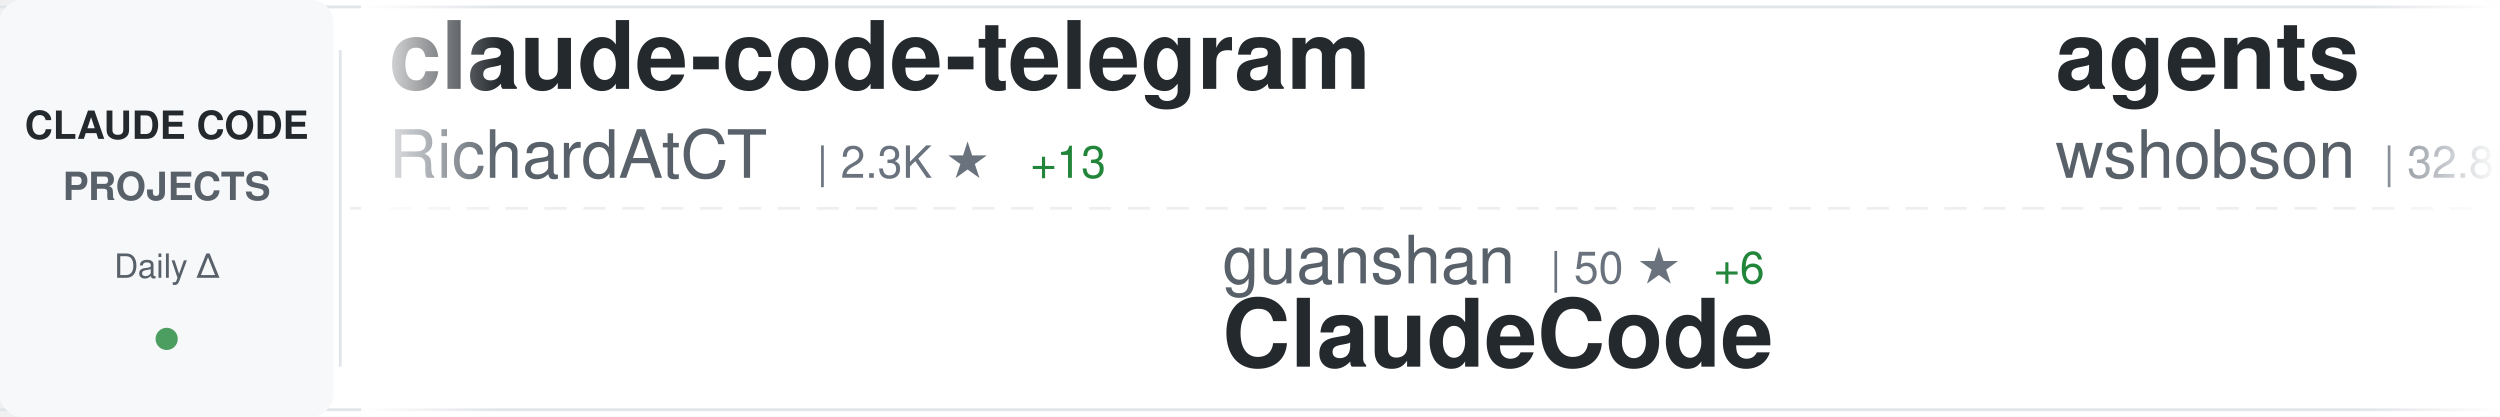
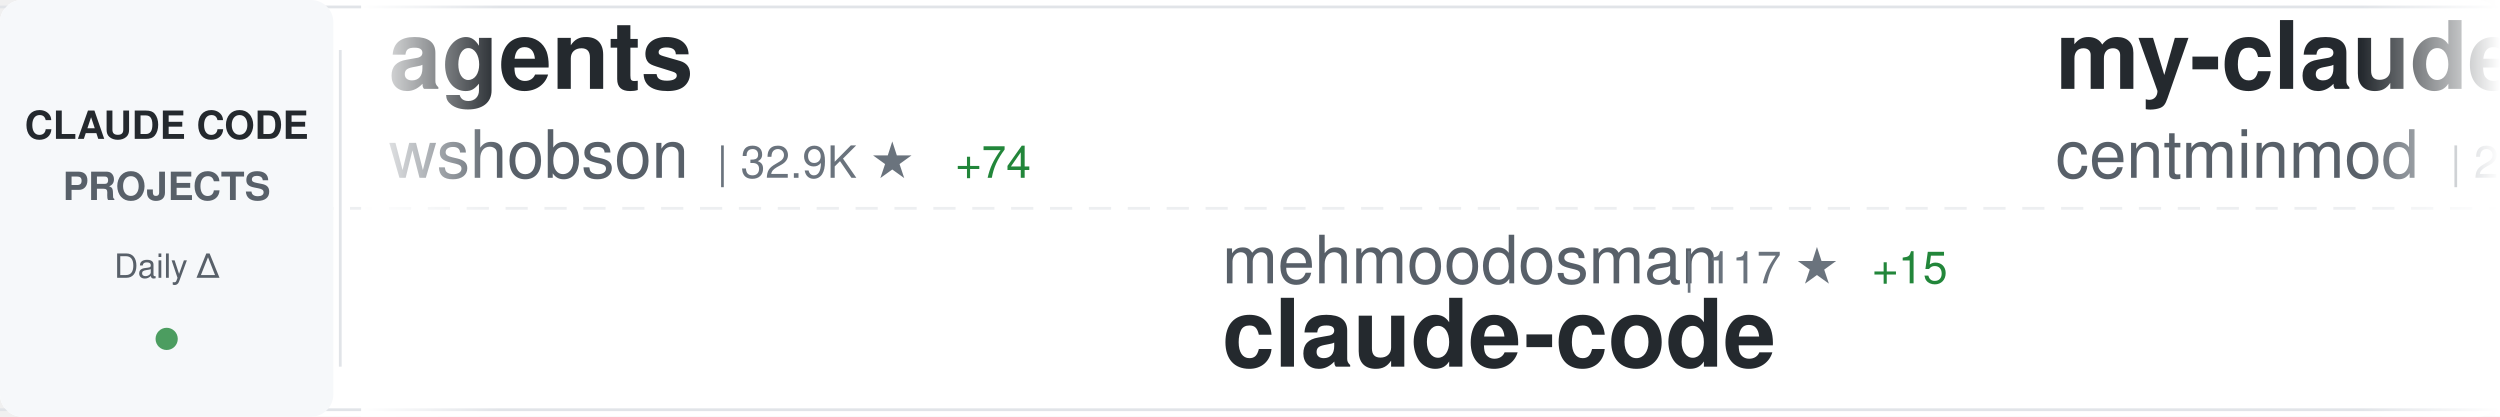
<svg xmlns="http://www.w3.org/2000/svg" width="900" height="150">
  <defs>
    <linearGradient id="awesomeLeftFade" x1="0%" y1="0%" x2="100%" y2="0%">
      <stop offset="0%" style="stop-color:#ffffff;stop-opacity:1" />
      <stop offset="100%" style="stop-color:#ffffff;stop-opacity:0" />
    </linearGradient>
    <linearGradient id="awesomeRightFade" x1="0%" y1="0%" x2="100%" y2="0%">
      <stop offset="0%" style="stop-color:#ffffff;stop-opacity:0" />
      <stop offset="100%" style="stop-color:#ffffff;stop-opacity:1" />
    </linearGradient>
  </defs>
  <rect width="900" height="150" fill="#ffffff" rx="8" />
  <rect x="0" y="2" width="900" height="1" fill="#e1e4e8" />
  <rect x="0" y="147" width="900" height="1" fill="#e1e4e8" />
  <line x1="0" y1="75" x2="900" y2="75" stroke="#e1e4e8" stroke-width="1" stroke-dasharray="8 6" opacity="0.6" />
  <rect x="0" y="0" width="120" height="150" fill="#f6f8fa" rx="8" />
  <text x="60" y="50" font-family="-apple-system, BlinkMacSystemFont, 'Segoe UI', Helvetica, Arial, sans-serif" font-size="14" font-weight="600" fill="#24292e" text-anchor="middle">CLAUDE CODE</text>
  <text x="60" y="72" font-family="-apple-system, BlinkMacSystemFont, 'Segoe UI', Helvetica, Arial, sans-serif" font-size="14" font-weight="600" fill="#586069" text-anchor="middle">PROJECTS</text>
  <text x="60" y="100" font-family="-apple-system, BlinkMacSystemFont, 'Segoe UI', Helvetica, Arial, sans-serif" font-size="12" font-weight="500" fill="#586069" text-anchor="middle">Daily Δ</text>
  <circle cx="60" cy="122" r="4" fill="#22863a" opacity="0.8" />
  <rect x="122" y="18" width="1" height="114" fill="#e1e4e8" />
  <clipPath id="awesomeTickerClip">
    <rect x="130" y="0" width="770" height="150" />
  </clipPath>
  <g clip-path="url(#awesomeTickerClip)">
    <g id="awesomeTickerItems">
      <animateTransform attributeName="transform" attributeType="XML" type="translate" from="0 0" to="-3000 0" dur="54s" repeatCount="indefinite" />
      <g transform="translate(0, 0)">
-         <text x="140" y="32" font-family="-apple-system, BlinkMacSystemFont, 'Segoe UI', Helvetica, Arial, sans-serif" font-size="34" font-weight="600" fill="#24292e">claude-code-telegram</text>
-         <text x="140" y="64" font-family="-apple-system, BlinkMacSystemFont, 'Segoe UI', Helvetica, Arial, sans-serif" font-size="24" font-weight="400" fill="#586069">RichardAtCT</text>
-         <text x="294" y="64" font-family="-apple-system, BlinkMacSystemFont, 'Segoe UI', Helvetica, Arial, sans-serif" font-size="16" font-weight="500" fill="#6a737d">| 2.3K ★</text>
-         <text x="371" y="64" font-family="-apple-system, BlinkMacSystemFont, 'Segoe UI', Helvetica, Arial, sans-serif" font-size="16" font-weight="500" fill="#22863a"> +13</text>
+         <text x="140" y="32" font-family="-apple-system, BlinkMacSystemFont, 'Segoe UI', Helvetica, Arial, sans-serif" font-size="34" font-weight="600" fill="#24292e">agents</text>
+         <text x="140" y="64" font-family="-apple-system, BlinkMacSystemFont, 'Segoe UI', Helvetica, Arial, sans-serif" font-size="24" font-weight="400" fill="#586069">wshobson</text>
+         <text x="258" y="64" font-family="-apple-system, BlinkMacSystemFont, 'Segoe UI', Helvetica, Arial, sans-serif" font-size="16" font-weight="500" fill="#6a737d">| 32.9K ★</text>
+         <text x="344" y="64" font-family="-apple-system, BlinkMacSystemFont, 'Segoe UI', Helvetica, Arial, sans-serif" font-size="16" font-weight="500" fill="#22863a"> +74</text>
      </g>
      <g transform="translate(300, 0)">
-         <text x="140" y="102" font-family="-apple-system, BlinkMacSystemFont, 'Segoe UI', Helvetica, Arial, sans-serif" font-size="24" font-weight="400" fill="#586069">guanshan</text>
-         <text x="258" y="102" font-family="-apple-system, BlinkMacSystemFont, 'Segoe UI', Helvetica, Arial, sans-serif" font-size="16" font-weight="500" fill="#6a737d">| 50 ★</text>
-         <text x="317" y="102" font-family="-apple-system, BlinkMacSystemFont, 'Segoe UI', Helvetica, Arial, sans-serif" font-size="16" font-weight="500" fill="#22863a"> +6</text>
-         <text x="140" y="132" font-family="-apple-system, BlinkMacSystemFont, 'Segoe UI', Helvetica, Arial, sans-serif" font-size="34" font-weight="600" fill="#24292e">ClaudeCode</text>
+         <text x="140" y="102" font-family="-apple-system, BlinkMacSystemFont, 'Segoe UI', Helvetica, Arial, sans-serif" font-size="24" font-weight="400" fill="#586069">mehmoodosman</text>
+         <text x="306" y="102" font-family="-apple-system, BlinkMacSystemFont, 'Segoe UI', Helvetica, Arial, sans-serif" font-size="16" font-weight="500" fill="#6a737d">| 117 ★</text>
+         <text x="374" y="102" font-family="-apple-system, BlinkMacSystemFont, 'Segoe UI', Helvetica, Arial, sans-serif" font-size="16" font-weight="500" fill="#22863a"> +15</text>
+         <text x="140" y="132" font-family="-apple-system, BlinkMacSystemFont, 'Segoe UI', Helvetica, Arial, sans-serif" font-size="34" font-weight="600" fill="#24292e">claude-code</text>
      </g>
      <g transform="translate(600, 0)">
-         <text x="140" y="32" font-family="-apple-system, BlinkMacSystemFont, 'Segoe UI', Helvetica, Arial, sans-serif" font-size="34" font-weight="600" fill="#24292e">agents</text>
-         <text x="140" y="64" font-family="-apple-system, BlinkMacSystemFont, 'Segoe UI', Helvetica, Arial, sans-serif" font-size="24" font-weight="400" fill="#586069">wshobson</text>
-         <text x="258" y="64" font-family="-apple-system, BlinkMacSystemFont, 'Segoe UI', Helvetica, Arial, sans-serif" font-size="16" font-weight="500" fill="#6a737d">| 32.8K ★</text>
-         <text x="344" y="64" font-family="-apple-system, BlinkMacSystemFont, 'Segoe UI', Helvetica, Arial, sans-serif" font-size="16" font-weight="500" fill="#22863a"> +76</text>
+         <text x="140" y="32" font-family="-apple-system, BlinkMacSystemFont, 'Segoe UI', Helvetica, Arial, sans-serif" font-size="34" font-weight="600" fill="#24292e">my-claude-code-setup</text>
+         <text x="140" y="64" font-family="-apple-system, BlinkMacSystemFont, 'Segoe UI', Helvetica, Arial, sans-serif" font-size="24" font-weight="400" fill="#586069">centminmod</text>
+         <text x="282" y="64" font-family="-apple-system, BlinkMacSystemFont, 'Segoe UI', Helvetica, Arial, sans-serif" font-size="16" font-weight="500" fill="#6a737d">| 2.1K ★</text>
+         <text x="359" y="64" font-family="-apple-system, BlinkMacSystemFont, 'Segoe UI', Helvetica, Arial, sans-serif" font-size="16" font-weight="500" fill="#22863a"> +1</text>
      </g>
      <g transform="translate(900, 0)">
-         <text x="140" y="102" font-family="-apple-system, BlinkMacSystemFont, 'Segoe UI', Helvetica, Arial, sans-serif" font-size="24" font-weight="400" fill="#586069">edmund-io</text>
-         <text x="270" y="102" font-family="-apple-system, BlinkMacSystemFont, 'Segoe UI', Helvetica, Arial, sans-serif" font-size="16" font-weight="500" fill="#6a737d">| 1.4K ★</text>
-         <text x="347" y="102" font-family="-apple-system, BlinkMacSystemFont, 'Segoe UI', Helvetica, Arial, sans-serif" font-size="16" font-weight="500" fill="#22863a"> +2</text>
-         <text x="140" y="132" font-family="-apple-system, BlinkMacSystemFont, 'Segoe UI', Helvetica, Arial, sans-serif" font-size="34" font-weight="600" fill="#24292e">edmunds-claude-code</text>
+         <text x="140" y="102" font-family="-apple-system, BlinkMacSystemFont, 'Segoe UI', Helvetica, Arial, sans-serif" font-size="24" font-weight="400" fill="#586069">Yuyz0112</text>
+         <text x="258" y="102" font-family="-apple-system, BlinkMacSystemFont, 'Segoe UI', Helvetica, Arial, sans-serif" font-size="16" font-weight="500" fill="#6a737d">| 2.3K ★</text>
+         <text x="335" y="102" font-family="-apple-system, BlinkMacSystemFont, 'Segoe UI', Helvetica, Arial, sans-serif" font-size="16" font-weight="500" fill="#22863a"> +9</text>
+         <text x="140" y="132" font-family="-apple-system, BlinkMacSystemFont, 'Segoe UI', Helvetica, Arial, sans-serif" font-size="34" font-weight="600" fill="#24292e">claude-code-reverse</text>
      </g>
      <g transform="translate(1200, 0)">
-         <text x="140" y="32" font-family="-apple-system, BlinkMacSystemFont, 'Segoe UI', Helvetica, Arial, sans-serif" font-size="34" font-weight="600" fill="#24292e">claurst</text>
-         <text x="140" y="64" font-family="-apple-system, BlinkMacSystemFont, 'Segoe UI', Helvetica, Arial, sans-serif" font-size="24" font-weight="400" fill="#586069">Kuberwastaken</text>
-         <text x="318" y="64" font-family="-apple-system, BlinkMacSystemFont, 'Segoe UI', Helvetica, Arial, sans-serif" font-size="16" font-weight="500" fill="#6a737d">| 7.5K ★</text>
-         <text x="395" y="64" font-family="-apple-system, BlinkMacSystemFont, 'Segoe UI', Helvetica, Arial, sans-serif" font-size="16" font-weight="500" fill="#22863a"> +657</text>
+         <text x="140" y="32" font-family="-apple-system, BlinkMacSystemFont, 'Segoe UI', Helvetica, Arial, sans-serif" font-size="34" font-weight="600" fill="#24292e">claude-code-hooks-master...</text>
+         <text x="140" y="64" font-family="-apple-system, BlinkMacSystemFont, 'Segoe UI', Helvetica, Arial, sans-serif" font-size="24" font-weight="400" fill="#586069">disler</text>
+         <text x="234" y="64" font-family="-apple-system, BlinkMacSystemFont, 'Segoe UI', Helvetica, Arial, sans-serif" font-size="16" font-weight="500" fill="#6a737d">| 3.5K ★</text>
+         <text x="311" y="64" font-family="-apple-system, BlinkMacSystemFont, 'Segoe UI', Helvetica, Arial, sans-serif" font-size="16" font-weight="500" fill="#22863a"> +6</text>
      </g>
      <g transform="translate(1500, 0)">
+         <text x="140" y="102" font-family="-apple-system, BlinkMacSystemFont, 'Segoe UI', Helvetica, Arial, sans-serif" font-size="24" font-weight="400" fill="#586069">anthropics</text>
+         <text x="282" y="102" font-family="-apple-system, BlinkMacSystemFont, 'Segoe UI', Helvetica, Arial, sans-serif" font-size="16" font-weight="500" fill="#6a737d">| 15.9K ★</text>
+         <text x="368" y="102" font-family="-apple-system, BlinkMacSystemFont, 'Segoe UI', Helvetica, Arial, sans-serif" font-size="16" font-weight="500" fill="#22863a"> +98</text>
+         <text x="140" y="132" font-family="-apple-system, BlinkMacSystemFont, 'Segoe UI', Helvetica, Arial, sans-serif" font-size="34" font-weight="600" fill="#24292e">claude-plugins-official</text>
+       </g>
+       <g transform="translate(1800, 0)">
+         <text x="140" y="32" font-family="-apple-system, BlinkMacSystemFont, 'Segoe UI', Helvetica, Arial, sans-serif" font-size="34" font-weight="600" fill="#24292e">claude-code</text>
+         <text x="140" y="64" font-family="-apple-system, BlinkMacSystemFont, 'Segoe UI', Helvetica, Arial, sans-serif" font-size="24" font-weight="400" fill="#586069">freestylefly</text>
+         <text x="306" y="64" font-family="-apple-system, BlinkMacSystemFont, 'Segoe UI', Helvetica, Arial, sans-serif" font-size="16" font-weight="500" fill="#6a737d">| 114 ★</text>
+         <text x="374" y="64" font-family="-apple-system, BlinkMacSystemFont, 'Segoe UI', Helvetica, Arial, sans-serif" font-size="16" font-weight="500" fill="#22863a"> +4</text>
+       </g>
+       <g transform="translate(2100, 0)">
        <text x="140" y="102" font-family="-apple-system, BlinkMacSystemFont, 'Segoe UI', Helvetica, Arial, sans-serif" font-size="24" font-weight="400" fill="#586069">ultraworkers</text>
-         <text x="306" y="102" font-family="-apple-system, BlinkMacSystemFont, 'Segoe UI', Helvetica, Arial, sans-serif" font-size="16" font-weight="500" fill="#6a737d">| 3.4K ★</text>
+         <text x="306" y="102" font-family="-apple-system, BlinkMacSystemFont, 'Segoe UI', Helvetica, Arial, sans-serif" font-size="16" font-weight="500" fill="#6a737d">| 4.1K ★</text>
        <text x="383" y="102" font-family="-apple-system, BlinkMacSystemFont, 'Segoe UI', Helvetica, Arial, sans-serif" font-size="16" font-weight="500" fill="#22863a"> +3.4K</text>
        <text x="140" y="132" font-family="-apple-system, BlinkMacSystemFont, 'Segoe UI', Helvetica, Arial, sans-serif" font-size="34" font-weight="600" fill="#24292e">claw-code-parity</text>
      </g>
-       <g transform="translate(1800, 0)">
-         <text x="140" y="32" font-family="-apple-system, BlinkMacSystemFont, 'Segoe UI', Helvetica, Arial, sans-serif" font-size="34" font-weight="600" fill="#24292e">claude_code_bridge</text>
-         <text x="140" y="64" font-family="-apple-system, BlinkMacSystemFont, 'Segoe UI', Helvetica, Arial, sans-serif" font-size="24" font-weight="400" fill="#586069">bfly123</text>
-         <text x="246" y="64" font-family="-apple-system, BlinkMacSystemFont, 'Segoe UI', Helvetica, Arial, sans-serif" font-size="16" font-weight="500" fill="#6a737d">| 2.0K ★</text>
-         <text x="323" y="64" font-family="-apple-system, BlinkMacSystemFont, 'Segoe UI', Helvetica, Arial, sans-serif" font-size="16" font-weight="500" fill="#22863a"> +19</text>
-       </g>
-       <g transform="translate(2100, 0)">
-         <text x="140" y="102" font-family="-apple-system, BlinkMacSystemFont, 'Segoe UI', Helvetica, Arial, sans-serif" font-size="24" font-weight="400" fill="#586069">musistudio</text>
-         <text x="282" y="102" font-family="-apple-system, BlinkMacSystemFont, 'Segoe UI', Helvetica, Arial, sans-serif" font-size="16" font-weight="500" fill="#6a737d">| 31.3K ★</text>
-         <text x="368" y="102" font-family="-apple-system, BlinkMacSystemFont, 'Segoe UI', Helvetica, Arial, sans-serif" font-size="16" font-weight="500" fill="#22863a"> +146</text>
-         <text x="140" y="132" font-family="-apple-system, BlinkMacSystemFont, 'Segoe UI', Helvetica, Arial, sans-serif" font-size="34" font-weight="600" fill="#24292e">claude-code-router</text>
-       </g>
      <g transform="translate(2400, 0)">
-         <text x="140" y="32" font-family="-apple-system, BlinkMacSystemFont, 'Segoe UI', Helvetica, Arial, sans-serif" font-size="34" font-weight="600" fill="#24292e">claude-code</text>
-         <text x="140" y="64" font-family="-apple-system, BlinkMacSystemFont, 'Segoe UI', Helvetica, Arial, sans-serif" font-size="24" font-weight="400" fill="#586069">xorespesp</text>
-         <text x="270" y="64" font-family="-apple-system, BlinkMacSystemFont, 'Segoe UI', Helvetica, Arial, sans-serif" font-size="16" font-weight="500" fill="#6a737d">| 179 ★</text>
-         <text x="338" y="64" font-family="-apple-system, BlinkMacSystemFont, 'Segoe UI', Helvetica, Arial, sans-serif" font-size="16" font-weight="500" fill="#22863a"> +13</text>
+         <text x="140" y="32" font-family="-apple-system, BlinkMacSystemFont, 'Segoe UI', Helvetica, Arial, sans-serif" font-size="34" font-weight="600" fill="#24292e">happy</text>
+         <text x="140" y="64" font-family="-apple-system, BlinkMacSystemFont, 'Segoe UI', Helvetica, Arial, sans-serif" font-size="24" font-weight="400" fill="#586069">slopus</text>
+         <text x="234" y="64" font-family="-apple-system, BlinkMacSystemFont, 'Segoe UI', Helvetica, Arial, sans-serif" font-size="16" font-weight="500" fill="#6a737d">| 17.1K ★</text>
+         <text x="320" y="64" font-family="-apple-system, BlinkMacSystemFont, 'Segoe UI', Helvetica, Arial, sans-serif" font-size="16" font-weight="500" fill="#22863a"> +96</text>
      </g>
      <g transform="translate(2700, 0)">
-         <text x="140" y="102" font-family="-apple-system, BlinkMacSystemFont, 'Segoe UI', Helvetica, Arial, sans-serif" font-size="24" font-weight="400" fill="#586069">anthropics</text>
-         <text x="282" y="102" font-family="-apple-system, BlinkMacSystemFont, 'Segoe UI', Helvetica, Arial, sans-serif" font-size="16" font-weight="500" fill="#6a737d">| 15.8K ★</text>
-         <text x="368" y="102" font-family="-apple-system, BlinkMacSystemFont, 'Segoe UI', Helvetica, Arial, sans-serif" font-size="16" font-weight="500" fill="#22863a"> +99</text>
-         <text x="140" y="132" font-family="-apple-system, BlinkMacSystemFont, 'Segoe UI', Helvetica, Arial, sans-serif" font-size="34" font-weight="600" fill="#24292e">claude-plugins-official</text>
+         <text x="140" y="102" font-family="-apple-system, BlinkMacSystemFont, 'Segoe UI', Helvetica, Arial, sans-serif" font-size="24" font-weight="400" fill="#586069">ghuntley</text>
+         <text x="258" y="102" font-family="-apple-system, BlinkMacSystemFont, 'Segoe UI', Helvetica, Arial, sans-serif" font-size="16" font-weight="500" fill="#6a737d">| 963 ★</text>
+         <text x="326" y="102" font-family="-apple-system, BlinkMacSystemFont, 'Segoe UI', Helvetica, Arial, sans-serif" font-size="16" font-weight="500" fill="#22863a"> +4</text>
+         <text x="140" y="132" font-family="-apple-system, BlinkMacSystemFont, 'Segoe UI', Helvetica, Arial, sans-serif" font-size="34" font-weight="600" fill="#24292e">claude-code-source-code-...</text>
      </g>
      <g transform="translate(3000, 0)">
-         <text x="140" y="32" font-family="-apple-system, BlinkMacSystemFont, 'Segoe UI', Helvetica, Arial, sans-serif" font-size="34" font-weight="600" fill="#24292e">claude-code-telegram</text>
-         <text x="140" y="64" font-family="-apple-system, BlinkMacSystemFont, 'Segoe UI', Helvetica, Arial, sans-serif" font-size="24" font-weight="400" fill="#586069">RichardAtCT</text>
-         <text x="294" y="64" font-family="-apple-system, BlinkMacSystemFont, 'Segoe UI', Helvetica, Arial, sans-serif" font-size="16" font-weight="500" fill="#6a737d">| 2.3K ★</text>
-         <text x="371" y="64" font-family="-apple-system, BlinkMacSystemFont, 'Segoe UI', Helvetica, Arial, sans-serif" font-size="16" font-weight="500" fill="#22863a"> +13</text>
+         <text x="140" y="32" font-family="-apple-system, BlinkMacSystemFont, 'Segoe UI', Helvetica, Arial, sans-serif" font-size="34" font-weight="600" fill="#24292e">agents</text>
+         <text x="140" y="64" font-family="-apple-system, BlinkMacSystemFont, 'Segoe UI', Helvetica, Arial, sans-serif" font-size="24" font-weight="400" fill="#586069">wshobson</text>
+         <text x="258" y="64" font-family="-apple-system, BlinkMacSystemFont, 'Segoe UI', Helvetica, Arial, sans-serif" font-size="16" font-weight="500" fill="#6a737d">| 32.9K ★</text>
+         <text x="344" y="64" font-family="-apple-system, BlinkMacSystemFont, 'Segoe UI', Helvetica, Arial, sans-serif" font-size="16" font-weight="500" fill="#22863a"> +74</text>
      </g>
      <g transform="translate(3300, 0)">
-         <text x="140" y="102" font-family="-apple-system, BlinkMacSystemFont, 'Segoe UI', Helvetica, Arial, sans-serif" font-size="24" font-weight="400" fill="#586069">guanshan</text>
-         <text x="258" y="102" font-family="-apple-system, BlinkMacSystemFont, 'Segoe UI', Helvetica, Arial, sans-serif" font-size="16" font-weight="500" fill="#6a737d">| 50 ★</text>
-         <text x="317" y="102" font-family="-apple-system, BlinkMacSystemFont, 'Segoe UI', Helvetica, Arial, sans-serif" font-size="16" font-weight="500" fill="#22863a"> +6</text>
-         <text x="140" y="132" font-family="-apple-system, BlinkMacSystemFont, 'Segoe UI', Helvetica, Arial, sans-serif" font-size="34" font-weight="600" fill="#24292e">ClaudeCode</text>
+         <text x="140" y="102" font-family="-apple-system, BlinkMacSystemFont, 'Segoe UI', Helvetica, Arial, sans-serif" font-size="24" font-weight="400" fill="#586069">mehmoodosman</text>
+         <text x="306" y="102" font-family="-apple-system, BlinkMacSystemFont, 'Segoe UI', Helvetica, Arial, sans-serif" font-size="16" font-weight="500" fill="#6a737d">| 117 ★</text>
+         <text x="374" y="102" font-family="-apple-system, BlinkMacSystemFont, 'Segoe UI', Helvetica, Arial, sans-serif" font-size="16" font-weight="500" fill="#22863a"> +15</text>
+         <text x="140" y="132" font-family="-apple-system, BlinkMacSystemFont, 'Segoe UI', Helvetica, Arial, sans-serif" font-size="34" font-weight="600" fill="#24292e">claude-code</text>
      </g>
      <g transform="translate(3600, 0)">
-         <text x="140" y="32" font-family="-apple-system, BlinkMacSystemFont, 'Segoe UI', Helvetica, Arial, sans-serif" font-size="34" font-weight="600" fill="#24292e">agents</text>
-         <text x="140" y="64" font-family="-apple-system, BlinkMacSystemFont, 'Segoe UI', Helvetica, Arial, sans-serif" font-size="24" font-weight="400" fill="#586069">wshobson</text>
-         <text x="258" y="64" font-family="-apple-system, BlinkMacSystemFont, 'Segoe UI', Helvetica, Arial, sans-serif" font-size="16" font-weight="500" fill="#6a737d">| 32.8K ★</text>
-         <text x="344" y="64" font-family="-apple-system, BlinkMacSystemFont, 'Segoe UI', Helvetica, Arial, sans-serif" font-size="16" font-weight="500" fill="#22863a"> +76</text>
+         <text x="140" y="32" font-family="-apple-system, BlinkMacSystemFont, 'Segoe UI', Helvetica, Arial, sans-serif" font-size="34" font-weight="600" fill="#24292e">my-claude-code-setup</text>
+         <text x="140" y="64" font-family="-apple-system, BlinkMacSystemFont, 'Segoe UI', Helvetica, Arial, sans-serif" font-size="24" font-weight="400" fill="#586069">centminmod</text>
+         <text x="282" y="64" font-family="-apple-system, BlinkMacSystemFont, 'Segoe UI', Helvetica, Arial, sans-serif" font-size="16" font-weight="500" fill="#6a737d">| 2.1K ★</text>
+         <text x="359" y="64" font-family="-apple-system, BlinkMacSystemFont, 'Segoe UI', Helvetica, Arial, sans-serif" font-size="16" font-weight="500" fill="#22863a"> +1</text>
      </g>
      <g transform="translate(3900, 0)">
-         <text x="140" y="102" font-family="-apple-system, BlinkMacSystemFont, 'Segoe UI', Helvetica, Arial, sans-serif" font-size="24" font-weight="400" fill="#586069">edmund-io</text>
-         <text x="270" y="102" font-family="-apple-system, BlinkMacSystemFont, 'Segoe UI', Helvetica, Arial, sans-serif" font-size="16" font-weight="500" fill="#6a737d">| 1.4K ★</text>
-         <text x="347" y="102" font-family="-apple-system, BlinkMacSystemFont, 'Segoe UI', Helvetica, Arial, sans-serif" font-size="16" font-weight="500" fill="#22863a"> +2</text>
-         <text x="140" y="132" font-family="-apple-system, BlinkMacSystemFont, 'Segoe UI', Helvetica, Arial, sans-serif" font-size="34" font-weight="600" fill="#24292e">edmunds-claude-code</text>
+         <text x="140" y="102" font-family="-apple-system, BlinkMacSystemFont, 'Segoe UI', Helvetica, Arial, sans-serif" font-size="24" font-weight="400" fill="#586069">Yuyz0112</text>
+         <text x="258" y="102" font-family="-apple-system, BlinkMacSystemFont, 'Segoe UI', Helvetica, Arial, sans-serif" font-size="16" font-weight="500" fill="#6a737d">| 2.3K ★</text>
+         <text x="335" y="102" font-family="-apple-system, BlinkMacSystemFont, 'Segoe UI', Helvetica, Arial, sans-serif" font-size="16" font-weight="500" fill="#22863a"> +9</text>
+         <text x="140" y="132" font-family="-apple-system, BlinkMacSystemFont, 'Segoe UI', Helvetica, Arial, sans-serif" font-size="34" font-weight="600" fill="#24292e">claude-code-reverse</text>
      </g>
    </g>
  </g>
  <rect x="130" y="0" width="50" height="150" fill="url(#awesomeLeftFade)" />
  <rect x="850" y="0" width="50" height="150" fill="url(#awesomeRightFade)" />
</svg>
